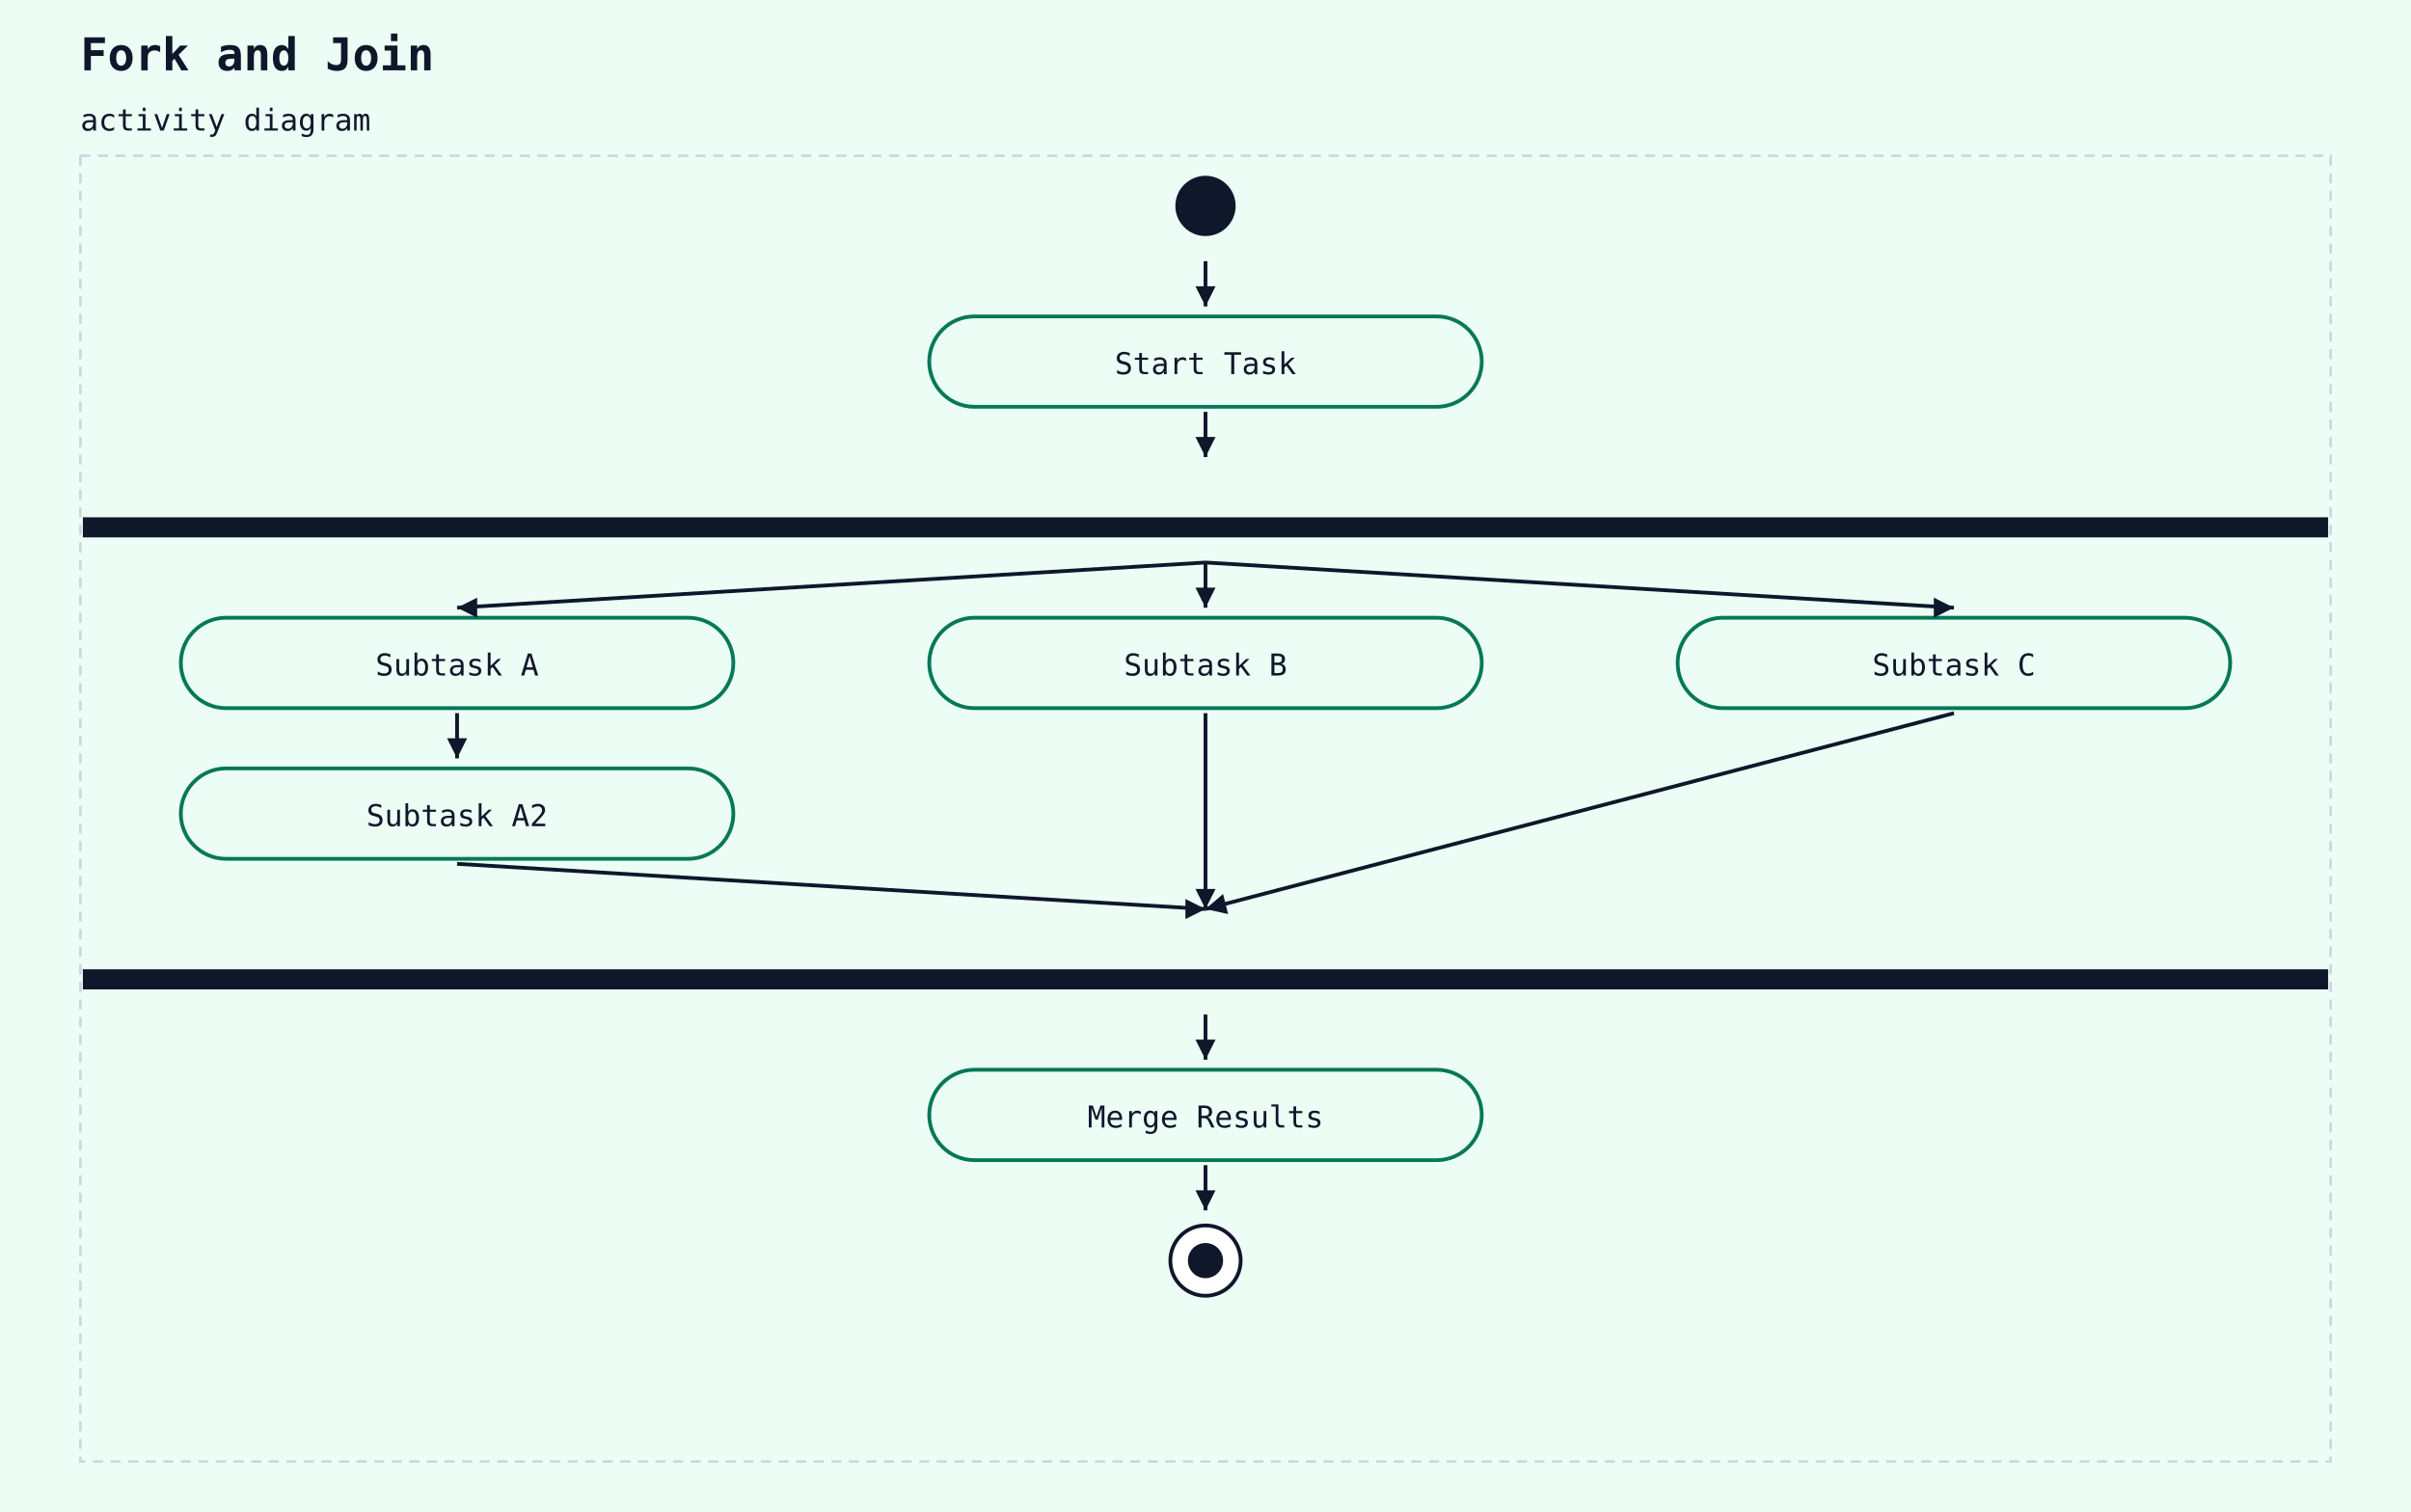
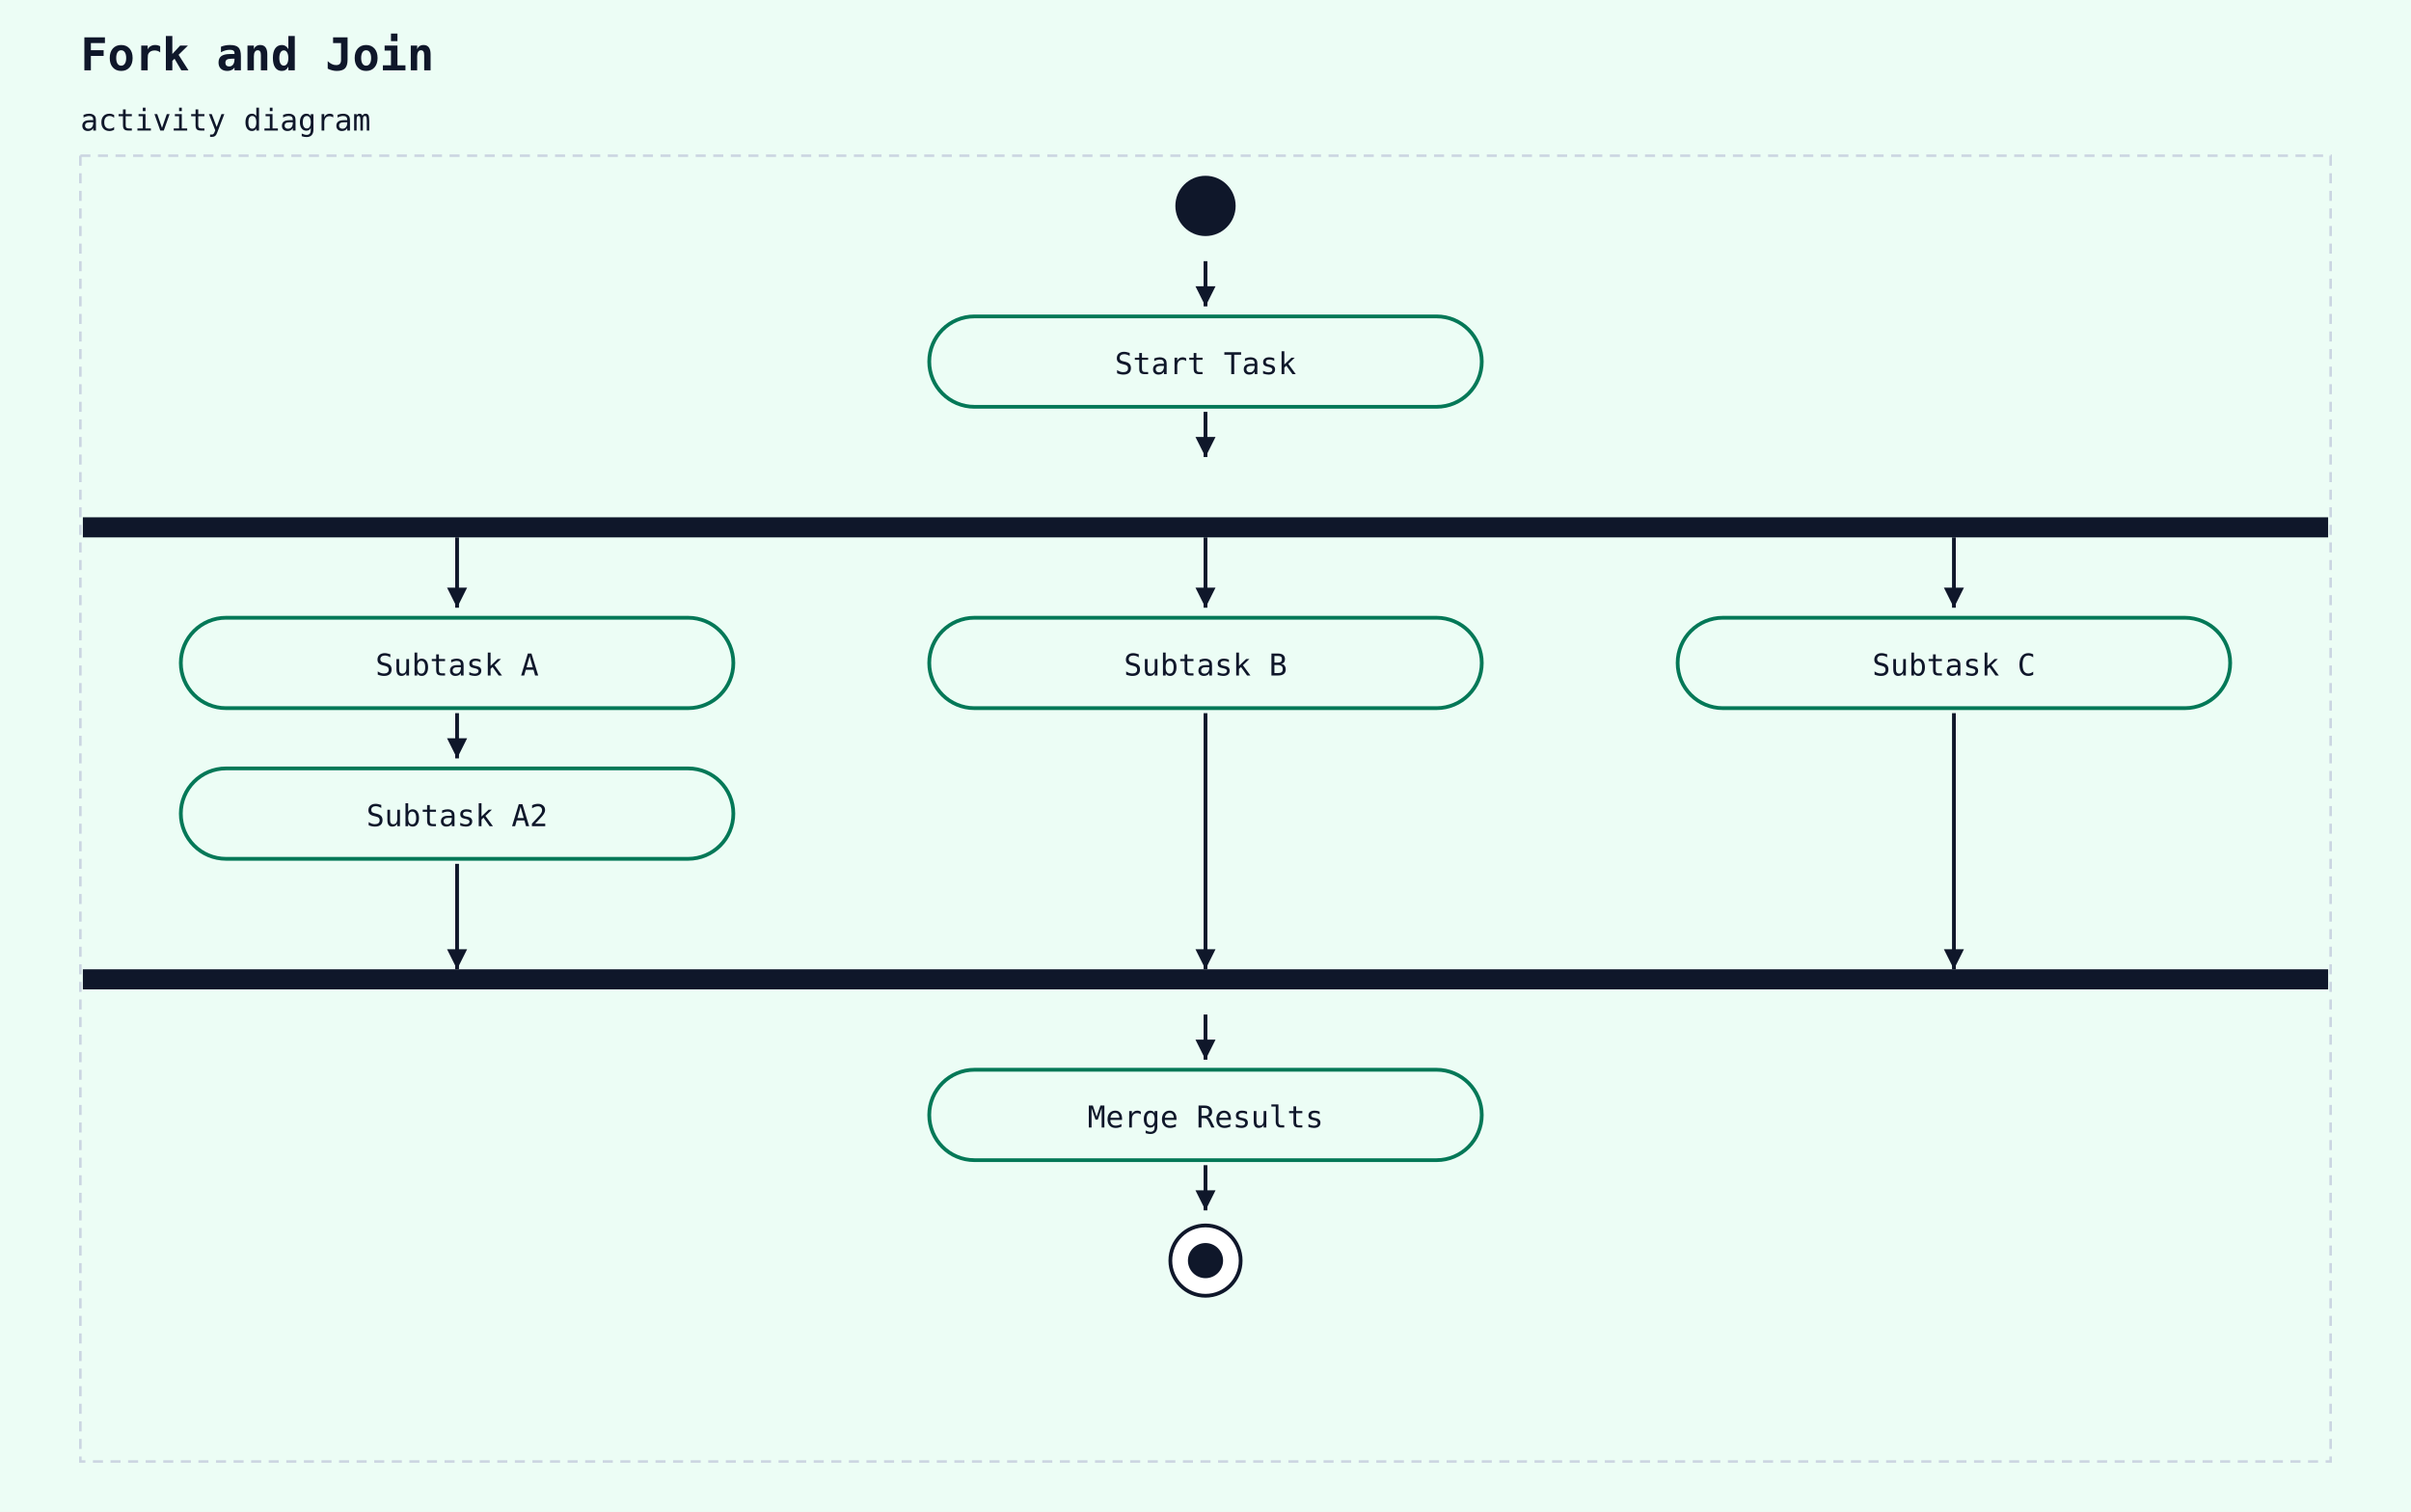
<svg xmlns="http://www.w3.org/2000/svg" width="960" height="602" viewBox="0 0 960 602">
  <rect width="100%" height="100%" fill="#ecfdf5" />
  <text x="32" y="28" font-family="monospace" font-size="18" font-weight="600" fill="#0f172a">Fork and Join</text>
  <text x="32" y="52" font-family="monospace" font-size="12" fill="#0f172a">activity diagram</text>
  <rect x="32" y="62" width="896" height="520" fill="#ecfdf5" stroke="#cbd5e1" stroke-width="1" stroke-dasharray="4 3" />
  <circle cx="480" cy="82" r="12" fill="#0f172a" />
  <rect x="370" y="126" width="220" height="36" rx="18" ry="18" fill="#ecfdf5" stroke="#047857" stroke-width="1.5" />
  <text x="480" y="149" text-anchor="middle" font-family="monospace" font-size="12" fill="#0f172a">Start Task</text>
  <line x1="480" y1="104" x2="480" y2="122" stroke="#0f172a" stroke-width="1.5" />
  <polygon points="480,122 476,114 484,114" fill="#0f172a" />
  <rect x="33" y="206" width="894" height="8" fill="#0f172a" />
  <line x1="480" y1="164" x2="480" y2="182" stroke="#0f172a" stroke-width="1.5" />
  <polygon points="480,182 476,174 484,174" fill="#0f172a" />
  <rect x="72" y="246" width="220" height="36" rx="18" ry="18" fill="#ecfdf5" stroke="#047857" stroke-width="1.5" />
  <text x="182" y="269" text-anchor="middle" font-family="monospace" font-size="12" fill="#0f172a">Subtask A</text>
-   <line x1="480" y1="224" x2="182" y2="242" stroke="#0f172a" stroke-width="1.5" />
-   <polygon points="182,242 190,238 190,246" fill="#0f172a" />
  <rect x="72" y="306" width="220" height="36" rx="18" ry="18" fill="#ecfdf5" stroke="#047857" stroke-width="1.5" />
  <text x="182" y="329" text-anchor="middle" font-family="monospace" font-size="12" fill="#0f172a">Subtask A2</text>
  <line x1="182" y1="284" x2="182" y2="302" stroke="#0f172a" stroke-width="1.5" />
  <polygon points="182,302 178,294 186,294" fill="#0f172a" />
-   <line x1="464" y1="210" x2="496" y2="210" stroke="#0f172a" stroke-width="1" stroke-dasharray="3 2" />
  <rect x="370" y="246" width="220" height="36" rx="18" ry="18" fill="#ecfdf5" stroke="#047857" stroke-width="1.5" />
  <text x="480" y="269" text-anchor="middle" font-family="monospace" font-size="12" fill="#0f172a">Subtask B</text>
-   <line x1="480" y1="224" x2="480" y2="242" stroke="#0f172a" stroke-width="1.5" />
-   <polygon points="480,242 476,234 484,234" fill="#0f172a" />
-   <line x1="762" y1="210" x2="794" y2="210" stroke="#0f172a" stroke-width="1" stroke-dasharray="3 2" />
  <rect x="668" y="246" width="220" height="36" rx="18" ry="18" fill="#ecfdf5" stroke="#047857" stroke-width="1.5" />
  <text x="778" y="269" text-anchor="middle" font-family="monospace" font-size="12" fill="#0f172a">Subtask C</text>
-   <line x1="480" y1="224" x2="778" y2="242" stroke="#0f172a" stroke-width="1.5" />
-   <polygon points="778,242 770,246 770,238" fill="#0f172a" />
  <rect x="33" y="386" width="894" height="8" fill="#0f172a" />
-   <line x1="182" y1="344" x2="480" y2="362" stroke="#0f172a" stroke-width="1.5" />
-   <polygon points="480,362 472,366 472,358" fill="#0f172a" />
-   <line x1="480" y1="284" x2="480" y2="362" stroke="#0f172a" stroke-width="1.5" />
-   <polygon points="480,362 476,354 484,354" fill="#0f172a" />
-   <line x1="778" y1="284" x2="480" y2="362" stroke="#0f172a" stroke-width="1.5" />
-   <polygon points="480,362 487,356 489,364" fill="#0f172a" />
  <rect x="370" y="426" width="220" height="36" rx="18" ry="18" fill="#ecfdf5" stroke="#047857" stroke-width="1.5" />
  <text x="480" y="449" text-anchor="middle" font-family="monospace" font-size="12" fill="#0f172a">Merge Results</text>
  <line x1="480" y1="404" x2="480" y2="422" stroke="#0f172a" stroke-width="1.5" />
  <polygon points="480,422 476,414 484,414" fill="#0f172a" />
  <circle cx="480" cy="502" r="14" fill="white" stroke="#0f172a" stroke-width="1.5" />
  <circle cx="480" cy="502" r="7" fill="#0f172a" />
  <line x1="480" y1="464" x2="480" y2="482" stroke="#0f172a" stroke-width="1.5" />
  <polygon points="480,482 476,474 484,474" fill="#0f172a" />
+   <line x1="182" y1="344" x2="182" y2="386" stroke="#0f172a" stroke-width="1.5" />
+   <polygon points="182,386 178,378 186,378" fill="#0f172a" />
+   <line x1="480" y1="284" x2="480" y2="386" stroke="#0f172a" stroke-width="1.5" />
+   <polygon points="480,386 476,378 484,378" fill="#0f172a" />
+   <line x1="778" y1="284" x2="778" y2="386" stroke="#0f172a" stroke-width="1.5" />
+   <polygon points="778,386 774,378 782,378" fill="#0f172a" />
+   <line x1="182" y1="214" x2="182" y2="242" stroke="#0f172a" stroke-width="1.5" />
+   <polygon points="182,242 178,234 186,234" fill="#0f172a" />
+   <line x1="480" y1="214" x2="480" y2="242" stroke="#0f172a" stroke-width="1.5" />
+   <polygon points="480,242 476,234 484,234" fill="#0f172a" />
+   <line x1="778" y1="214" x2="778" y2="242" stroke="#0f172a" stroke-width="1.5" />
+   <polygon points="778,242 774,234 782,234" fill="#0f172a" />
</svg>
